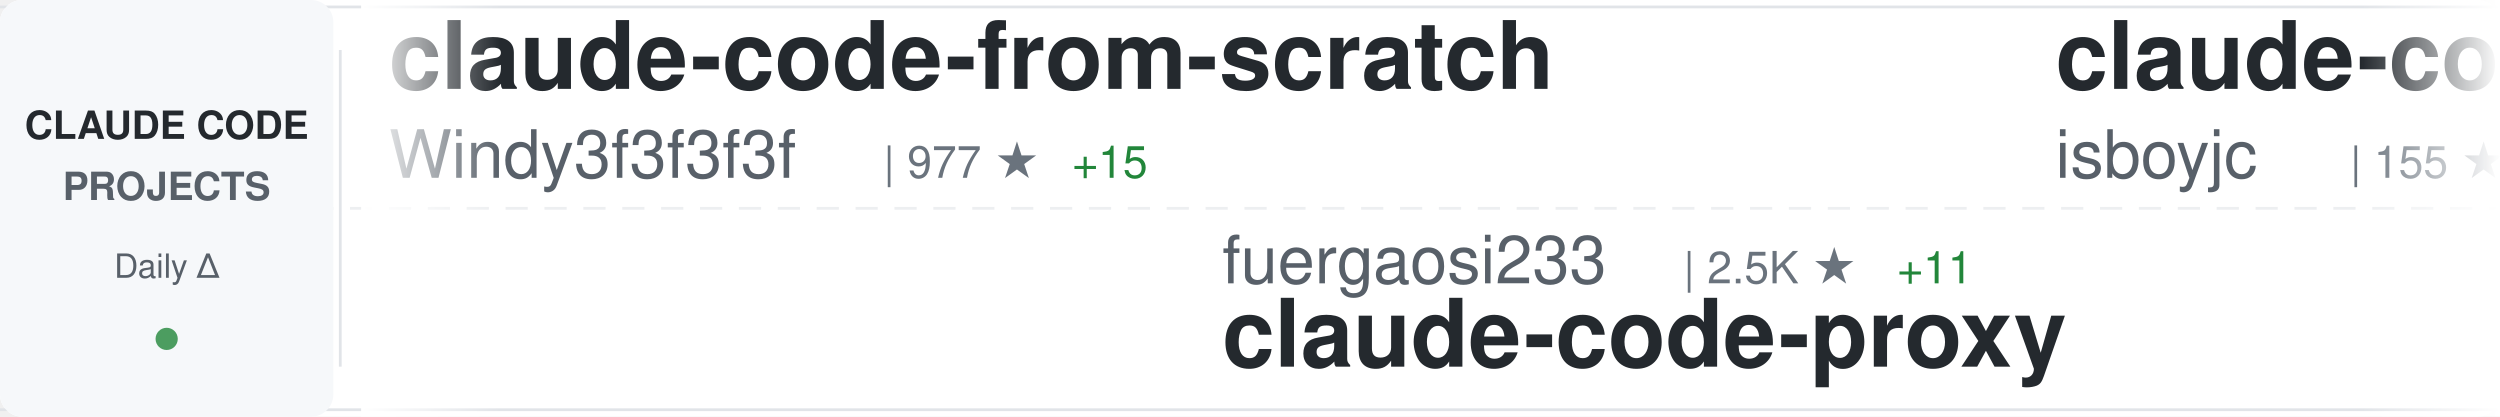
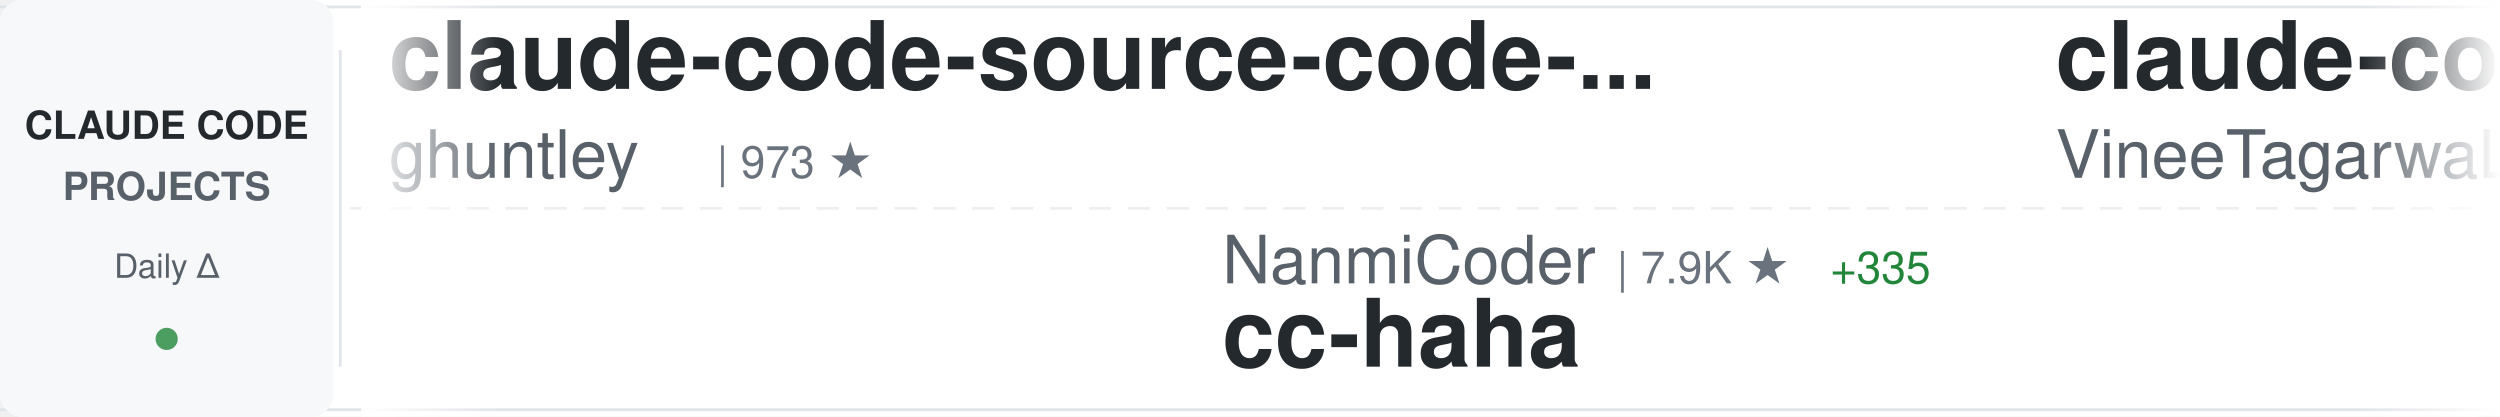
<svg xmlns="http://www.w3.org/2000/svg" width="900" height="150">
  <defs>
    <linearGradient id="awesomeLeftFade" x1="0%" y1="0%" x2="100%" y2="0%">
      <stop offset="0%" style="stop-color:#ffffff;stop-opacity:1" />
      <stop offset="100%" style="stop-color:#ffffff;stop-opacity:0" />
    </linearGradient>
    <linearGradient id="awesomeRightFade" x1="0%" y1="0%" x2="100%" y2="0%">
      <stop offset="0%" style="stop-color:#ffffff;stop-opacity:0" />
      <stop offset="100%" style="stop-color:#ffffff;stop-opacity:1" />
    </linearGradient>
  </defs>
  <rect width="900" height="150" fill="#ffffff" rx="8" />
  <rect x="0" y="2" width="900" height="1" fill="#e1e4e8" />
  <rect x="0" y="147" width="900" height="1" fill="#e1e4e8" />
  <line x1="0" y1="75" x2="900" y2="75" stroke="#e1e4e8" stroke-width="1" stroke-dasharray="8 6" opacity="0.6" />
  <rect x="0" y="0" width="120" height="150" fill="#f6f8fa" rx="8" />
  <text x="60" y="50" font-family="-apple-system, BlinkMacSystemFont, 'Segoe UI', Helvetica, Arial, sans-serif" font-size="14" font-weight="600" fill="#24292e" text-anchor="middle">CLAUDE CODE</text>
  <text x="60" y="72" font-family="-apple-system, BlinkMacSystemFont, 'Segoe UI', Helvetica, Arial, sans-serif" font-size="14" font-weight="600" fill="#586069" text-anchor="middle">PROJECTS</text>
  <text x="60" y="100" font-family="-apple-system, BlinkMacSystemFont, 'Segoe UI', Helvetica, Arial, sans-serif" font-size="12" font-weight="500" fill="#586069" text-anchor="middle">Daily Δ</text>
  <circle cx="60" cy="122" r="4" fill="#22863a" opacity="0.8" />
  <rect x="122" y="18" width="1" height="114" fill="#e1e4e8" />
  <clipPath id="awesomeTickerClip">
    <rect x="130" y="0" width="770" height="150" />
  </clipPath>
  <g clip-path="url(#awesomeTickerClip)">
    <g id="awesomeTickerItems">
      <animateTransform attributeName="transform" attributeType="XML" type="translate" from="0 0" to="-3000 0" dur="54s" repeatCount="indefinite" />
      <g transform="translate(0, 0)">
-         <text x="140" y="32" font-family="-apple-system, BlinkMacSystemFont, 'Segoe UI', Helvetica, Arial, sans-serif" font-size="34" font-weight="600" fill="#24292e">claude-code-from-scratch</text>
-         <text x="140" y="64" font-family="-apple-system, BlinkMacSystemFont, 'Segoe UI', Helvetica, Arial, sans-serif" font-size="24" font-weight="400" fill="#586069">Windy3f3f3f3f</text>
-         <text x="318" y="64" font-family="-apple-system, BlinkMacSystemFont, 'Segoe UI', Helvetica, Arial, sans-serif" font-size="16" font-weight="500" fill="#6a737d">| 977 ★</text>
-         <text x="386" y="64" font-family="-apple-system, BlinkMacSystemFont, 'Segoe UI', Helvetica, Arial, sans-serif" font-size="16" font-weight="500" fill="#22863a"> +15</text>
+         <text x="140" y="32" font-family="-apple-system, BlinkMacSystemFont, 'Segoe UI', Helvetica, Arial, sans-serif" font-size="34" font-weight="600" fill="#24292e">claude-code-source-code-...</text>
+         <text x="140" y="64" font-family="-apple-system, BlinkMacSystemFont, 'Segoe UI', Helvetica, Arial, sans-serif" font-size="24" font-weight="400" fill="#586069">ghuntley</text>
+         <text x="258" y="64" font-family="-apple-system, BlinkMacSystemFont, 'Segoe UI', Helvetica, Arial, sans-serif" font-size="16" font-weight="500" fill="#6a737d">| 973 ★</text>
      </g>
      <g transform="translate(300, 0)">
-         <text x="140" y="102" font-family="-apple-system, BlinkMacSystemFont, 'Segoe UI', Helvetica, Arial, sans-serif" font-size="24" font-weight="400" fill="#586069">fuergaosi233</text>
-         <text x="306" y="102" font-family="-apple-system, BlinkMacSystemFont, 'Segoe UI', Helvetica, Arial, sans-serif" font-size="16" font-weight="500" fill="#6a737d">| 2.5K ★</text>
-         <text x="383" y="102" font-family="-apple-system, BlinkMacSystemFont, 'Segoe UI', Helvetica, Arial, sans-serif" font-size="16" font-weight="500" fill="#22863a"> +11</text>
-         <text x="140" y="132" font-family="-apple-system, BlinkMacSystemFont, 'Segoe UI', Helvetica, Arial, sans-serif" font-size="34" font-weight="600" fill="#24292e">claude-code-proxy</text>
+         <text x="140" y="102" font-family="-apple-system, BlinkMacSystemFont, 'Segoe UI', Helvetica, Arial, sans-serif" font-size="24" font-weight="400" fill="#586069">NanmiCoder</text>
+         <text x="282" y="102" font-family="-apple-system, BlinkMacSystemFont, 'Segoe UI', Helvetica, Arial, sans-serif" font-size="16" font-weight="500" fill="#6a737d">| 7.9K ★</text>
+         <text x="359" y="102" font-family="-apple-system, BlinkMacSystemFont, 'Segoe UI', Helvetica, Arial, sans-serif" font-size="16" font-weight="500" fill="#22863a"> +335</text>
+         <text x="140" y="132" font-family="-apple-system, BlinkMacSystemFont, 'Segoe UI', Helvetica, Arial, sans-serif" font-size="34" font-weight="600" fill="#24292e">cc-haha</text>
      </g>
      <g transform="translate(600, 0)">
        <text x="140" y="32" font-family="-apple-system, BlinkMacSystemFont, 'Segoe UI', Helvetica, Arial, sans-serif" font-size="34" font-weight="600" fill="#24292e">claude-code</text>
-         <text x="140" y="64" font-family="-apple-system, BlinkMacSystemFont, 'Segoe UI', Helvetica, Arial, sans-serif" font-size="24" font-weight="400" fill="#586069">isboyjc</text>
-         <text x="246" y="64" font-family="-apple-system, BlinkMacSystemFont, 'Segoe UI', Helvetica, Arial, sans-serif" font-size="16" font-weight="500" fill="#6a737d">| 155 ★</text>
-         <text x="314" y="64" font-family="-apple-system, BlinkMacSystemFont, 'Segoe UI', Helvetica, Arial, sans-serif" font-size="16" font-weight="500" fill="#22863a"> +2</text>
+         <text x="140" y="64" font-family="-apple-system, BlinkMacSystemFont, 'Segoe UI', Helvetica, Arial, sans-serif" font-size="24" font-weight="400" fill="#586069">VineeTagarwaL-code</text>
+         <text x="378" y="64" font-family="-apple-system, BlinkMacSystemFont, 'Segoe UI', Helvetica, Arial, sans-serif" font-size="16" font-weight="500" fill="#6a737d">| 273 ★</text>
+         <text x="446" y="64" font-family="-apple-system, BlinkMacSystemFont, 'Segoe UI', Helvetica, Arial, sans-serif" font-size="16" font-weight="500" fill="#22863a"> +1</text>
      </g>
      <g transform="translate(900, 0)">
-         <text x="140" y="102" font-family="-apple-system, BlinkMacSystemFont, 'Segoe UI', Helvetica, Arial, sans-serif" font-size="24" font-weight="400" fill="#586069">RishabhK103</text>
-         <text x="294" y="102" font-family="-apple-system, BlinkMacSystemFont, 'Segoe UI', Helvetica, Arial, sans-serif" font-size="16" font-weight="500" fill="#6a737d">| 65 ★</text>
-         <text x="353" y="102" font-family="-apple-system, BlinkMacSystemFont, 'Segoe UI', Helvetica, Arial, sans-serif" font-size="16" font-weight="500" fill="#22863a"> +2</text>
+         <text x="140" y="102" font-family="-apple-system, BlinkMacSystemFont, 'Segoe UI', Helvetica, Arial, sans-serif" font-size="24" font-weight="400" fill="#586069">tanbiralam</text>
+         <text x="282" y="102" font-family="-apple-system, BlinkMacSystemFont, 'Segoe UI', Helvetica, Arial, sans-serif" font-size="16" font-weight="500" fill="#6a737d">| 1.5K ★</text>
+         <text x="359" y="102" font-family="-apple-system, BlinkMacSystemFont, 'Segoe UI', Helvetica, Arial, sans-serif" font-size="16" font-weight="500" fill="#22863a"> +13</text>
        <text x="140" y="132" font-family="-apple-system, BlinkMacSystemFont, 'Segoe UI', Helvetica, Arial, sans-serif" font-size="34" font-weight="600" fill="#24292e">claude-code</text>
      </g>
      <g transform="translate(1200, 0)">
-         <text x="140" y="32" font-family="-apple-system, BlinkMacSystemFont, 'Segoe UI', Helvetica, Arial, sans-serif" font-size="34" font-weight="600" fill="#24292e">claude-task-master</text>
-         <text x="140" y="64" font-family="-apple-system, BlinkMacSystemFont, 'Segoe UI', Helvetica, Arial, sans-serif" font-size="24" font-weight="400" fill="#586069">eyaltoledano</text>
-         <text x="306" y="64" font-family="-apple-system, BlinkMacSystemFont, 'Segoe UI', Helvetica, Arial, sans-serif" font-size="16" font-weight="500" fill="#6a737d">| 26.7K ★</text>
-         <text x="392" y="64" font-family="-apple-system, BlinkMacSystemFont, 'Segoe UI', Helvetica, Arial, sans-serif" font-size="16" font-weight="500" fill="#22863a"> +52</text>
+         <text x="140" y="32" font-family="-apple-system, BlinkMacSystemFont, 'Segoe UI', Helvetica, Arial, sans-serif" font-size="34" font-weight="600" fill="#24292e">Claude-code</text>
+         <text x="140" y="64" font-family="-apple-system, BlinkMacSystemFont, 'Segoe UI', Helvetica, Arial, sans-serif" font-size="24" font-weight="400" fill="#586069">fazxes</text>
+         <text x="234" y="64" font-family="-apple-system, BlinkMacSystemFont, 'Segoe UI', Helvetica, Arial, sans-serif" font-size="16" font-weight="500" fill="#6a737d">| 209 ★</text>
+         <text x="302" y="64" font-family="-apple-system, BlinkMacSystemFont, 'Segoe UI', Helvetica, Arial, sans-serif" font-size="16" font-weight="500" fill="#22863a"> +1</text>
      </g>
      <g transform="translate(1500, 0)">
+         <text x="140" y="102" font-family="-apple-system, BlinkMacSystemFont, 'Segoe UI', Helvetica, Arial, sans-serif" font-size="24" font-weight="400" fill="#586069">huangserva</text>
+         <text x="282" y="102" font-family="-apple-system, BlinkMacSystemFont, 'Segoe UI', Helvetica, Arial, sans-serif" font-size="16" font-weight="500" fill="#6a737d">| 557 ★</text>
+         <text x="140" y="132" font-family="-apple-system, BlinkMacSystemFont, 'Segoe UI', Helvetica, Arial, sans-serif" font-size="34" font-weight="600" fill="#24292e">claude-code-cli</text>
+       </g>
+       <g transform="translate(1800, 0)">
+         <text x="140" y="32" font-family="-apple-system, BlinkMacSystemFont, 'Segoe UI', Helvetica, Arial, sans-serif" font-size="34" font-weight="600" fill="#24292e">sc-claude-code-files</text>
+         <text x="140" y="64" font-family="-apple-system, BlinkMacSystemFont, 'Segoe UI', Helvetica, Arial, sans-serif" font-size="24" font-weight="400" fill="#586069">https-deeplearning-ai</text>
+         <text x="414" y="64" font-family="-apple-system, BlinkMacSystemFont, 'Segoe UI', Helvetica, Arial, sans-serif" font-size="16" font-weight="500" fill="#6a737d">| 491 ★</text>
+         <text x="482" y="64" font-family="-apple-system, BlinkMacSystemFont, 'Segoe UI', Helvetica, Arial, sans-serif" font-size="16" font-weight="500" fill="#22863a"> +1</text>
+       </g>
+       <g transform="translate(2100, 0)">
        <text x="140" y="102" font-family="-apple-system, BlinkMacSystemFont, 'Segoe UI', Helvetica, Arial, sans-serif" font-size="24" font-weight="400" fill="#586069">FlorianBruniaux</text>
        <text x="342" y="102" font-family="-apple-system, BlinkMacSystemFont, 'Segoe UI', Helvetica, Arial, sans-serif" font-size="16" font-weight="500" fill="#6a737d">| 3.8K ★</text>
-         <text x="419" y="102" font-family="-apple-system, BlinkMacSystemFont, 'Segoe UI', Helvetica, Arial, sans-serif" font-size="16" font-weight="500" fill="#22863a"> +42</text>
+         <text x="419" y="102" font-family="-apple-system, BlinkMacSystemFont, 'Segoe UI', Helvetica, Arial, sans-serif" font-size="16" font-weight="500" fill="#22863a"> +39</text>
        <text x="140" y="132" font-family="-apple-system, BlinkMacSystemFont, 'Segoe UI', Helvetica, Arial, sans-serif" font-size="34" font-weight="600" fill="#24292e">claude-code-ultimate-gui...</text>
      </g>
-       <g transform="translate(1800, 0)">
-         <text x="140" y="32" font-family="-apple-system, BlinkMacSystemFont, 'Segoe UI', Helvetica, Arial, sans-serif" font-size="34" font-weight="600" fill="#24292e">Claude-Code-x-OpenClaw-G...</text>
-         <text x="140" y="64" font-family="-apple-system, BlinkMacSystemFont, 'Segoe UI', Helvetica, Arial, sans-serif" font-size="24" font-weight="400" fill="#586069">KimYx0207</text>
-         <text x="270" y="64" font-family="-apple-system, BlinkMacSystemFont, 'Segoe UI', Helvetica, Arial, sans-serif" font-size="16" font-weight="500" fill="#6a737d">| 3.4K ★</text>
-         <text x="347" y="64" font-family="-apple-system, BlinkMacSystemFont, 'Segoe UI', Helvetica, Arial, sans-serif" font-size="16" font-weight="500" fill="#22863a"> +21</text>
-       </g>
-       <g transform="translate(2100, 0)">
-         <text x="140" y="102" font-family="-apple-system, BlinkMacSystemFont, 'Segoe UI', Helvetica, Arial, sans-serif" font-size="24" font-weight="400" fill="#586069">guanshan</text>
-         <text x="258" y="102" font-family="-apple-system, BlinkMacSystemFont, 'Segoe UI', Helvetica, Arial, sans-serif" font-size="16" font-weight="500" fill="#6a737d">| 55 ★</text>
-         <text x="140" y="132" font-family="-apple-system, BlinkMacSystemFont, 'Segoe UI', Helvetica, Arial, sans-serif" font-size="34" font-weight="600" fill="#24292e">ClaudeCode</text>
-       </g>
      <g transform="translate(2400, 0)">
-         <text x="140" y="32" font-family="-apple-system, BlinkMacSystemFont, 'Segoe UI', Helvetica, Arial, sans-serif" font-size="34" font-weight="600" fill="#24292e">claude-code-source-build</text>
-         <text x="140" y="64" font-family="-apple-system, BlinkMacSystemFont, 'Segoe UI', Helvetica, Arial, sans-serif" font-size="24" font-weight="400" fill="#586069">andrew-kramer-inno</text>
-         <text x="378" y="64" font-family="-apple-system, BlinkMacSystemFont, 'Segoe UI', Helvetica, Arial, sans-serif" font-size="16" font-weight="500" fill="#6a737d">| 575 ★</text>
+         <text x="140" y="32" font-family="-apple-system, BlinkMacSystemFont, 'Segoe UI', Helvetica, Arial, sans-serif" font-size="34" font-weight="600" fill="#24292e">cc-switch</text>
+         <text x="140" y="64" font-family="-apple-system, BlinkMacSystemFont, 'Segoe UI', Helvetica, Arial, sans-serif" font-size="24" font-weight="400" fill="#586069">farion1231</text>
+         <text x="282" y="64" font-family="-apple-system, BlinkMacSystemFont, 'Segoe UI', Helvetica, Arial, sans-serif" font-size="16" font-weight="500" fill="#6a737d">| 48.8K ★</text>
+         <text x="368" y="64" font-family="-apple-system, BlinkMacSystemFont, 'Segoe UI', Helvetica, Arial, sans-serif" font-size="16" font-weight="500" fill="#22863a"> +664</text>
      </g>
      <g transform="translate(2700, 0)">
-         <text x="140" y="102" font-family="-apple-system, BlinkMacSystemFont, 'Segoe UI', Helvetica, Arial, sans-serif" font-size="24" font-weight="400" fill="#586069">shareAI-lab</text>
-         <text x="294" y="102" font-family="-apple-system, BlinkMacSystemFont, 'Segoe UI', Helvetica, Arial, sans-serif" font-size="16" font-weight="500" fill="#6a737d">| 55.5K ★</text>
-         <text x="380" y="102" font-family="-apple-system, BlinkMacSystemFont, 'Segoe UI', Helvetica, Arial, sans-serif" font-size="16" font-weight="500" fill="#22863a"> +323</text>
-         <text x="140" y="132" font-family="-apple-system, BlinkMacSystemFont, 'Segoe UI', Helvetica, Arial, sans-serif" font-size="34" font-weight="600" fill="#24292e">learn-claude-code</text>
+         <text x="140" y="102" font-family="-apple-system, BlinkMacSystemFont, 'Segoe UI', Helvetica, Arial, sans-serif" font-size="24" font-weight="400" fill="#586069">anthropics</text>
+         <text x="282" y="102" font-family="-apple-system, BlinkMacSystemFont, 'Segoe UI', Helvetica, Arial, sans-serif" font-size="16" font-weight="500" fill="#6a737d">| 17.5K ★</text>
+         <text x="368" y="102" font-family="-apple-system, BlinkMacSystemFont, 'Segoe UI', Helvetica, Arial, sans-serif" font-size="16" font-weight="500" fill="#22863a"> +91</text>
+         <text x="140" y="132" font-family="-apple-system, BlinkMacSystemFont, 'Segoe UI', Helvetica, Arial, sans-serif" font-size="34" font-weight="600" fill="#24292e">claude-plugins-official</text>
      </g>
      <g transform="translate(3000, 0)">
-         <text x="140" y="32" font-family="-apple-system, BlinkMacSystemFont, 'Segoe UI', Helvetica, Arial, sans-serif" font-size="34" font-weight="600" fill="#24292e">claude-code-from-scratch</text>
-         <text x="140" y="64" font-family="-apple-system, BlinkMacSystemFont, 'Segoe UI', Helvetica, Arial, sans-serif" font-size="24" font-weight="400" fill="#586069">Windy3f3f3f3f</text>
-         <text x="318" y="64" font-family="-apple-system, BlinkMacSystemFont, 'Segoe UI', Helvetica, Arial, sans-serif" font-size="16" font-weight="500" fill="#6a737d">| 977 ★</text>
-         <text x="386" y="64" font-family="-apple-system, BlinkMacSystemFont, 'Segoe UI', Helvetica, Arial, sans-serif" font-size="16" font-weight="500" fill="#22863a"> +15</text>
+         <text x="140" y="32" font-family="-apple-system, BlinkMacSystemFont, 'Segoe UI', Helvetica, Arial, sans-serif" font-size="34" font-weight="600" fill="#24292e">claude-code-source-code-...</text>
+         <text x="140" y="64" font-family="-apple-system, BlinkMacSystemFont, 'Segoe UI', Helvetica, Arial, sans-serif" font-size="24" font-weight="400" fill="#586069">ghuntley</text>
+         <text x="258" y="64" font-family="-apple-system, BlinkMacSystemFont, 'Segoe UI', Helvetica, Arial, sans-serif" font-size="16" font-weight="500" fill="#6a737d">| 973 ★</text>
      </g>
      <g transform="translate(3300, 0)">
-         <text x="140" y="102" font-family="-apple-system, BlinkMacSystemFont, 'Segoe UI', Helvetica, Arial, sans-serif" font-size="24" font-weight="400" fill="#586069">fuergaosi233</text>
-         <text x="306" y="102" font-family="-apple-system, BlinkMacSystemFont, 'Segoe UI', Helvetica, Arial, sans-serif" font-size="16" font-weight="500" fill="#6a737d">| 2.5K ★</text>
-         <text x="383" y="102" font-family="-apple-system, BlinkMacSystemFont, 'Segoe UI', Helvetica, Arial, sans-serif" font-size="16" font-weight="500" fill="#22863a"> +11</text>
-         <text x="140" y="132" font-family="-apple-system, BlinkMacSystemFont, 'Segoe UI', Helvetica, Arial, sans-serif" font-size="34" font-weight="600" fill="#24292e">claude-code-proxy</text>
+         <text x="140" y="102" font-family="-apple-system, BlinkMacSystemFont, 'Segoe UI', Helvetica, Arial, sans-serif" font-size="24" font-weight="400" fill="#586069">NanmiCoder</text>
+         <text x="282" y="102" font-family="-apple-system, BlinkMacSystemFont, 'Segoe UI', Helvetica, Arial, sans-serif" font-size="16" font-weight="500" fill="#6a737d">| 7.9K ★</text>
+         <text x="359" y="102" font-family="-apple-system, BlinkMacSystemFont, 'Segoe UI', Helvetica, Arial, sans-serif" font-size="16" font-weight="500" fill="#22863a"> +335</text>
+         <text x="140" y="132" font-family="-apple-system, BlinkMacSystemFont, 'Segoe UI', Helvetica, Arial, sans-serif" font-size="34" font-weight="600" fill="#24292e">cc-haha</text>
      </g>
      <g transform="translate(3600, 0)">
        <text x="140" y="32" font-family="-apple-system, BlinkMacSystemFont, 'Segoe UI', Helvetica, Arial, sans-serif" font-size="34" font-weight="600" fill="#24292e">claude-code</text>
-         <text x="140" y="64" font-family="-apple-system, BlinkMacSystemFont, 'Segoe UI', Helvetica, Arial, sans-serif" font-size="24" font-weight="400" fill="#586069">isboyjc</text>
-         <text x="246" y="64" font-family="-apple-system, BlinkMacSystemFont, 'Segoe UI', Helvetica, Arial, sans-serif" font-size="16" font-weight="500" fill="#6a737d">| 155 ★</text>
-         <text x="314" y="64" font-family="-apple-system, BlinkMacSystemFont, 'Segoe UI', Helvetica, Arial, sans-serif" font-size="16" font-weight="500" fill="#22863a"> +2</text>
+         <text x="140" y="64" font-family="-apple-system, BlinkMacSystemFont, 'Segoe UI', Helvetica, Arial, sans-serif" font-size="24" font-weight="400" fill="#586069">VineeTagarwaL-code</text>
+         <text x="378" y="64" font-family="-apple-system, BlinkMacSystemFont, 'Segoe UI', Helvetica, Arial, sans-serif" font-size="16" font-weight="500" fill="#6a737d">| 273 ★</text>
+         <text x="446" y="64" font-family="-apple-system, BlinkMacSystemFont, 'Segoe UI', Helvetica, Arial, sans-serif" font-size="16" font-weight="500" fill="#22863a"> +1</text>
      </g>
      <g transform="translate(3900, 0)">
-         <text x="140" y="102" font-family="-apple-system, BlinkMacSystemFont, 'Segoe UI', Helvetica, Arial, sans-serif" font-size="24" font-weight="400" fill="#586069">RishabhK103</text>
-         <text x="294" y="102" font-family="-apple-system, BlinkMacSystemFont, 'Segoe UI', Helvetica, Arial, sans-serif" font-size="16" font-weight="500" fill="#6a737d">| 65 ★</text>
-         <text x="353" y="102" font-family="-apple-system, BlinkMacSystemFont, 'Segoe UI', Helvetica, Arial, sans-serif" font-size="16" font-weight="500" fill="#22863a"> +2</text>
+         <text x="140" y="102" font-family="-apple-system, BlinkMacSystemFont, 'Segoe UI', Helvetica, Arial, sans-serif" font-size="24" font-weight="400" fill="#586069">tanbiralam</text>
+         <text x="282" y="102" font-family="-apple-system, BlinkMacSystemFont, 'Segoe UI', Helvetica, Arial, sans-serif" font-size="16" font-weight="500" fill="#6a737d">| 1.5K ★</text>
+         <text x="359" y="102" font-family="-apple-system, BlinkMacSystemFont, 'Segoe UI', Helvetica, Arial, sans-serif" font-size="16" font-weight="500" fill="#22863a"> +13</text>
        <text x="140" y="132" font-family="-apple-system, BlinkMacSystemFont, 'Segoe UI', Helvetica, Arial, sans-serif" font-size="34" font-weight="600" fill="#24292e">claude-code</text>
      </g>
    </g>
  </g>
  <rect x="130" y="0" width="50" height="150" fill="url(#awesomeLeftFade)" />
  <rect x="850" y="0" width="50" height="150" fill="url(#awesomeRightFade)" />
</svg>
